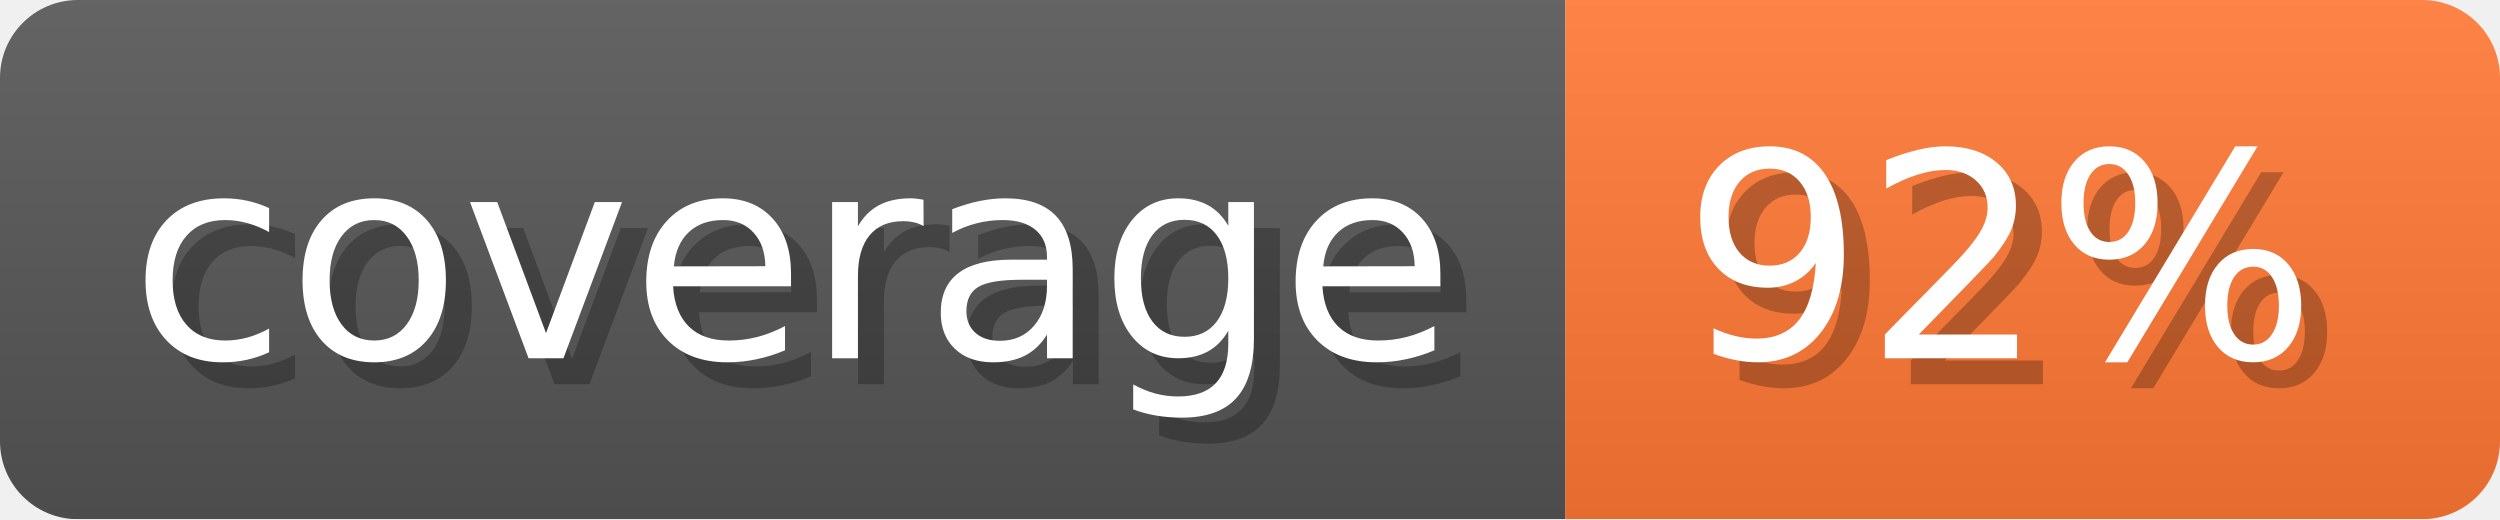
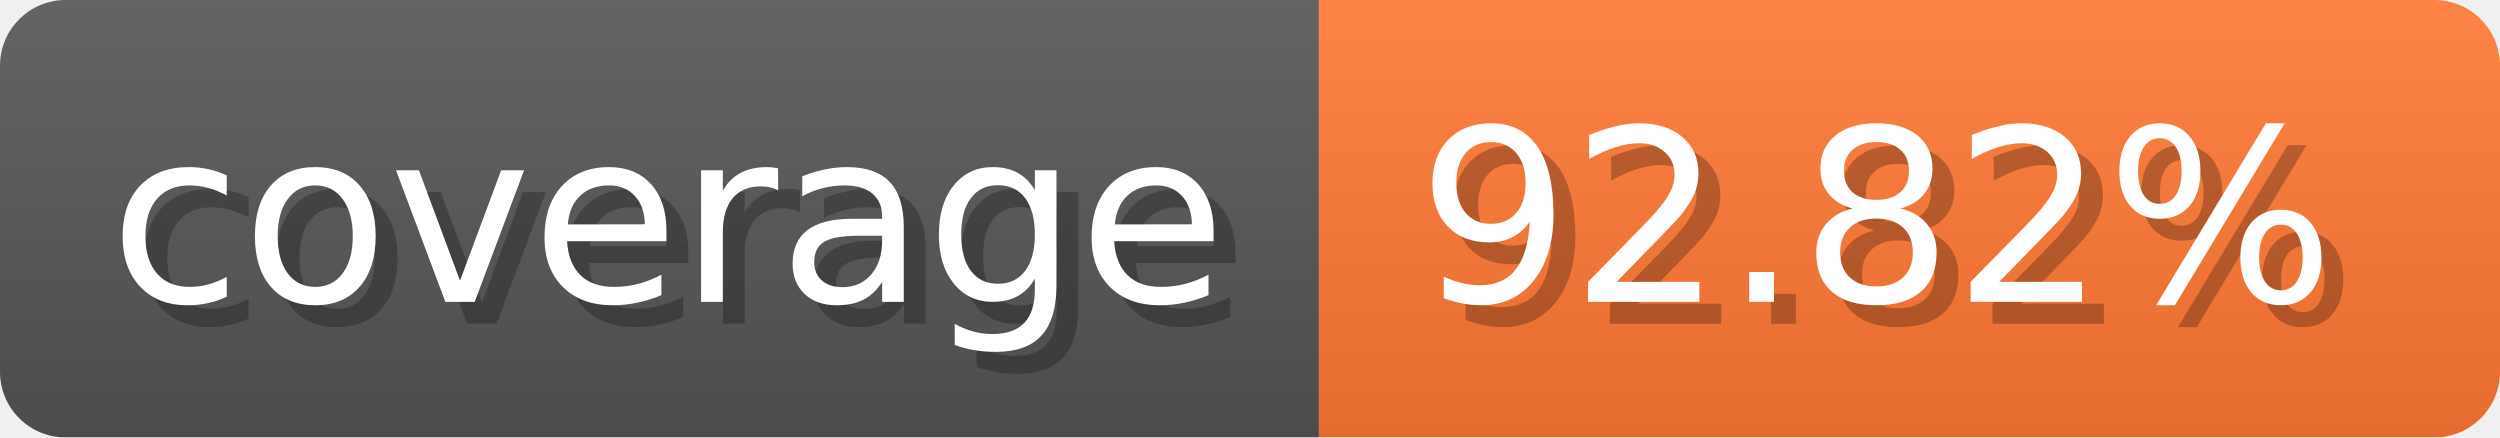
- <svg xmlns="http://www.w3.org/2000/svg" width="96.3" height="20" viewBox="0 0 963 200" role="img" aria-label="coverage: 92%">
-   <linearGradient id="eaEYD" x2="0" y2="100%">
+ <svg xmlns="http://www.w3.org/2000/svg" width="114.3" height="20" viewBox="0 0 1143 200" role="img" aria-label="coverage: 92.82%">
+   <linearGradient id="rwVoc" x2="0" y2="100%">
    <stop offset="0" stop-opacity=".1" stop-color="#EEE" />
    <stop offset="1" stop-opacity=".1" />
  </linearGradient>
-   <mask id="IvBDl">
-     <rect width="963" height="200" rx="30" fill="#FFF" />
+   <mask id="dkEXB">
+     <rect width="1143" height="200" rx="30" fill="#FFF" />
  </mask>
-   <g mask="url(#IvBDl)">
+   <g mask="url(#dkEXB)">
    <rect width="603" height="200" fill="#555" />
-     <rect width="360" height="200" fill="#F73" x="603" />
-     <rect width="963" height="200" fill="url(#eaEYD)" />
+     <rect width="540" height="200" fill="#F73" x="603" />
+     <rect width="1143" height="200" fill="url(#rwVoc)" />
  </g>
  <g aria-hidden="true" text-anchor="start" font-family="Verdana,DejaVu Sans,sans-serif" font-size="110">
    <text x="60" y="148" textLength="503" fill="#000" opacity="0.25">coverage</text>
    <text x="50" y="138" textLength="503" fill="#fff">coverage</text>
-     <text x="658" y="148" textLength="260" fill="#000" opacity="0.25">92%</text>
-     <text x="648" y="138" textLength="260" fill="#fff">92%</text>
+     <text x="658" y="148" textLength="440" fill="#000" opacity="0.25">92.82%</text>
+     <text x="648" y="138" textLength="440" fill="#fff">92.82%</text>
  </g>
</svg>
